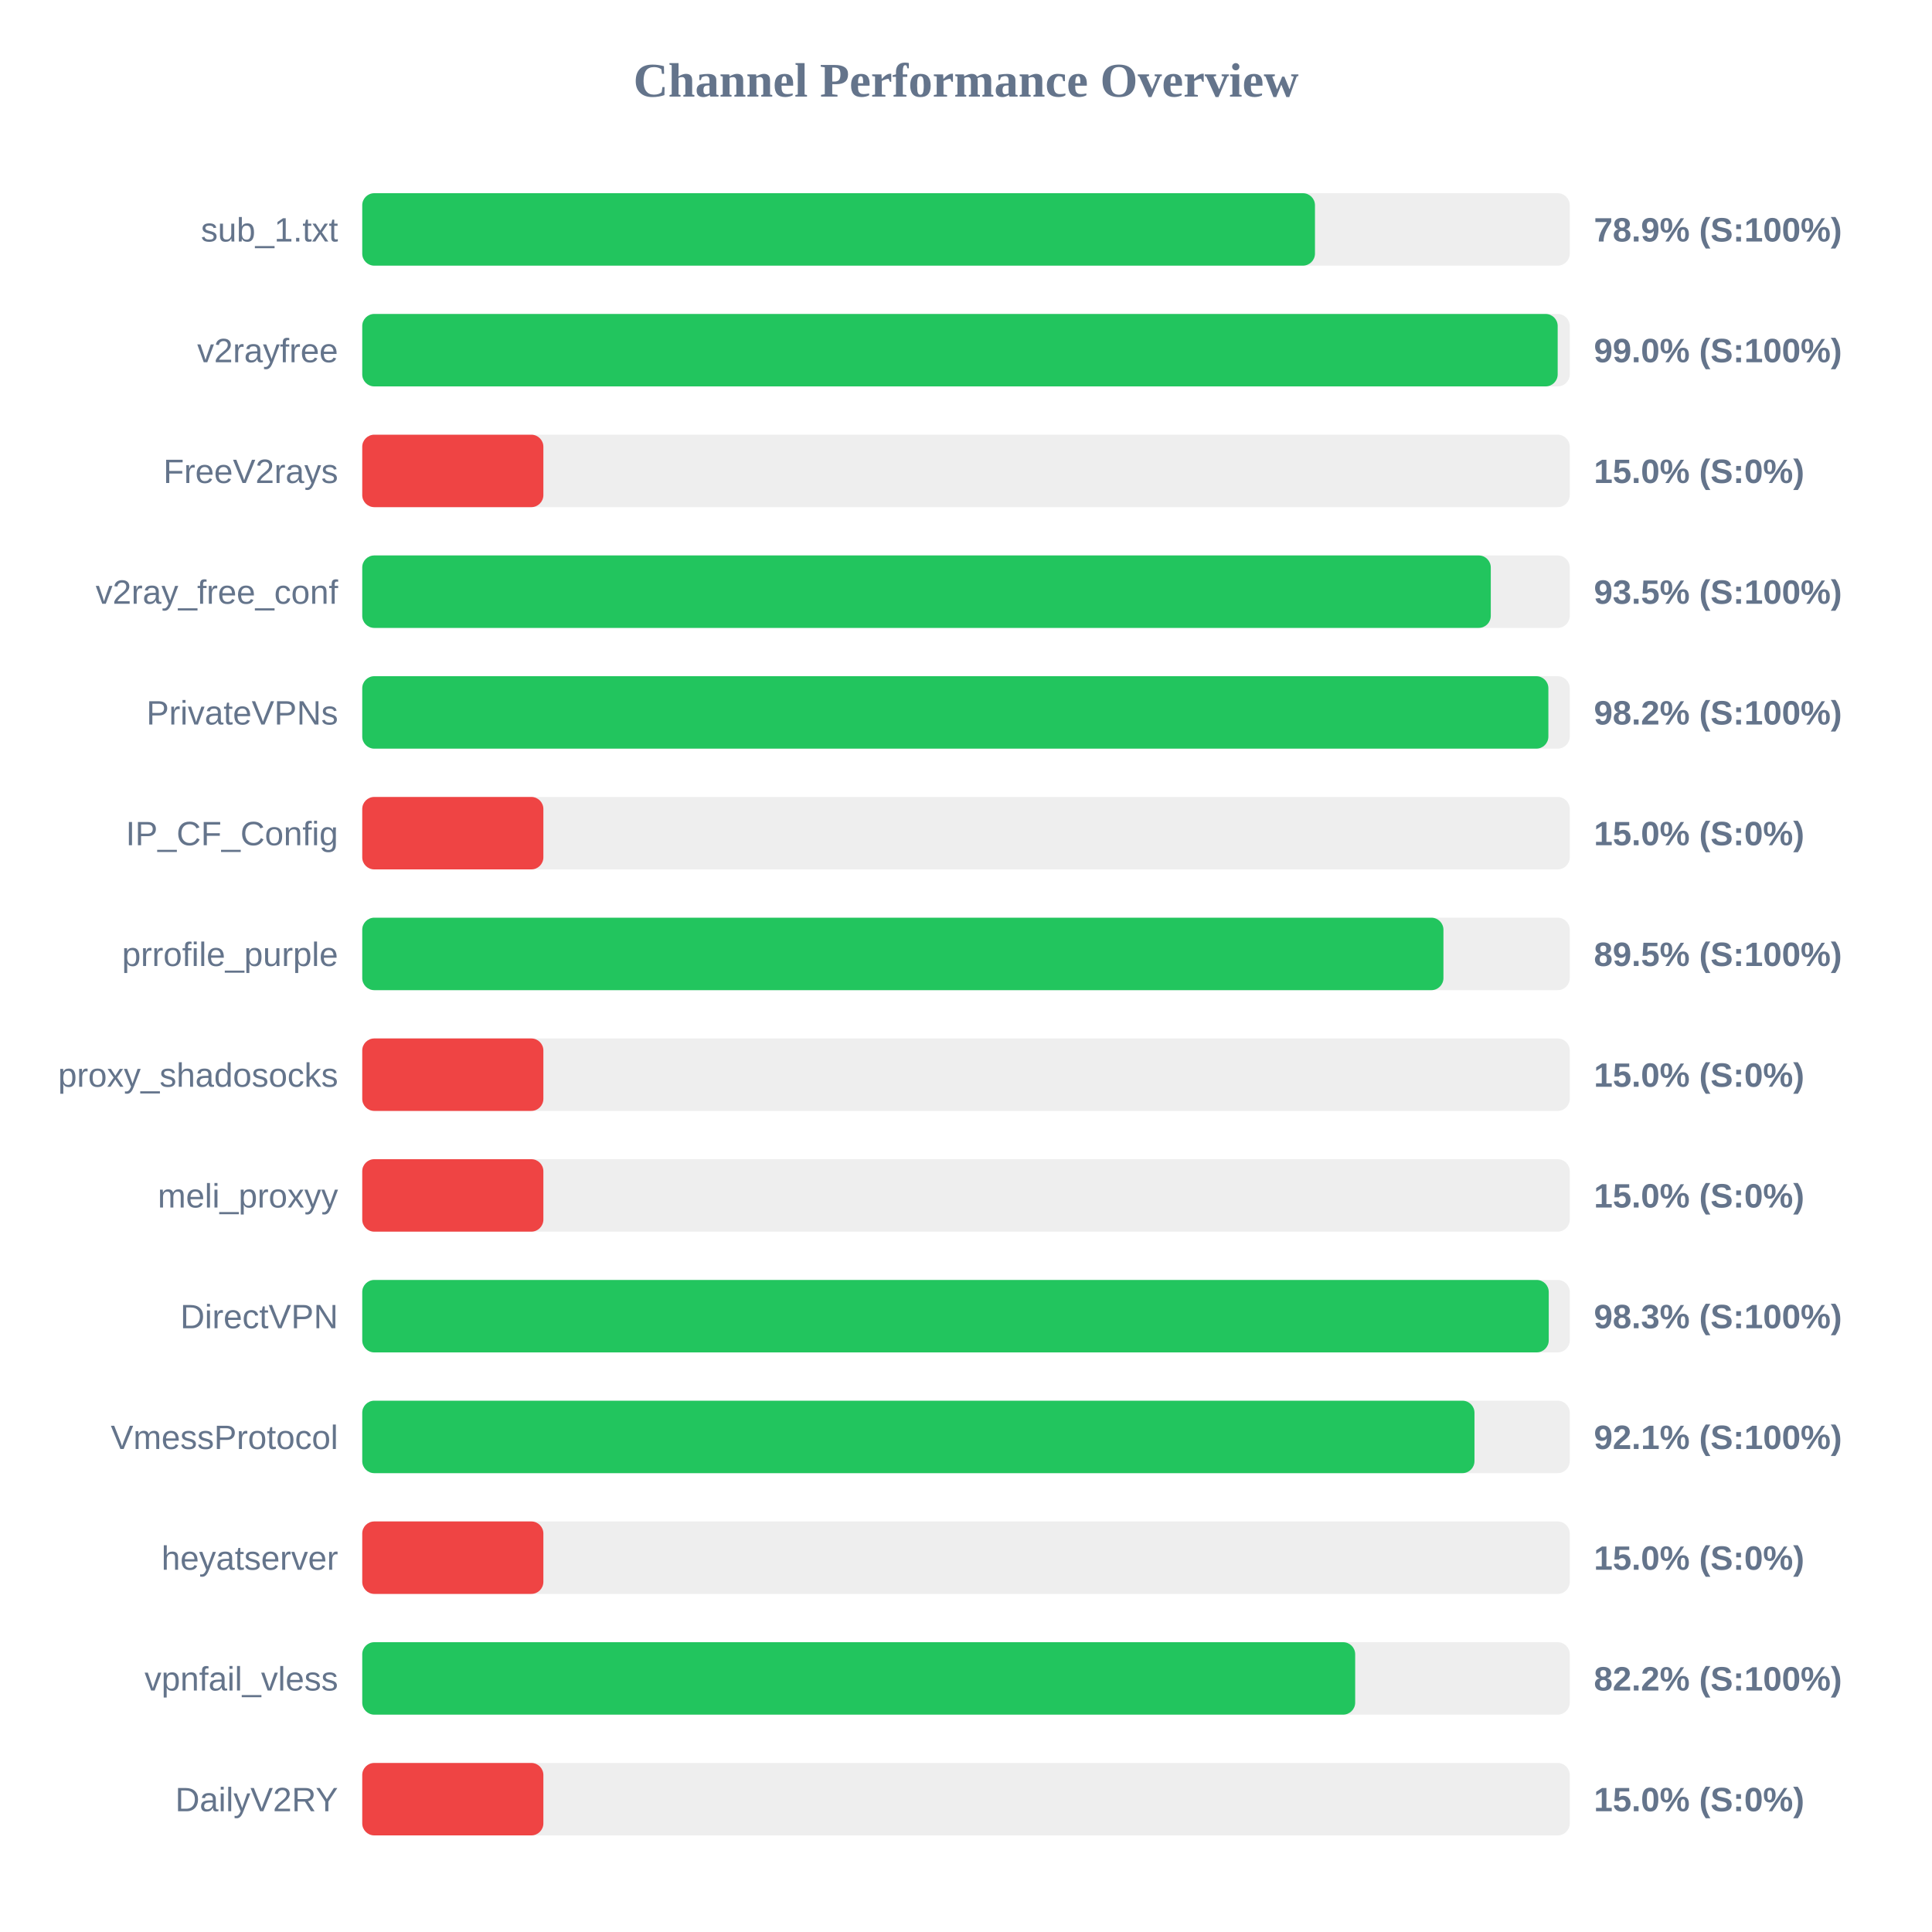
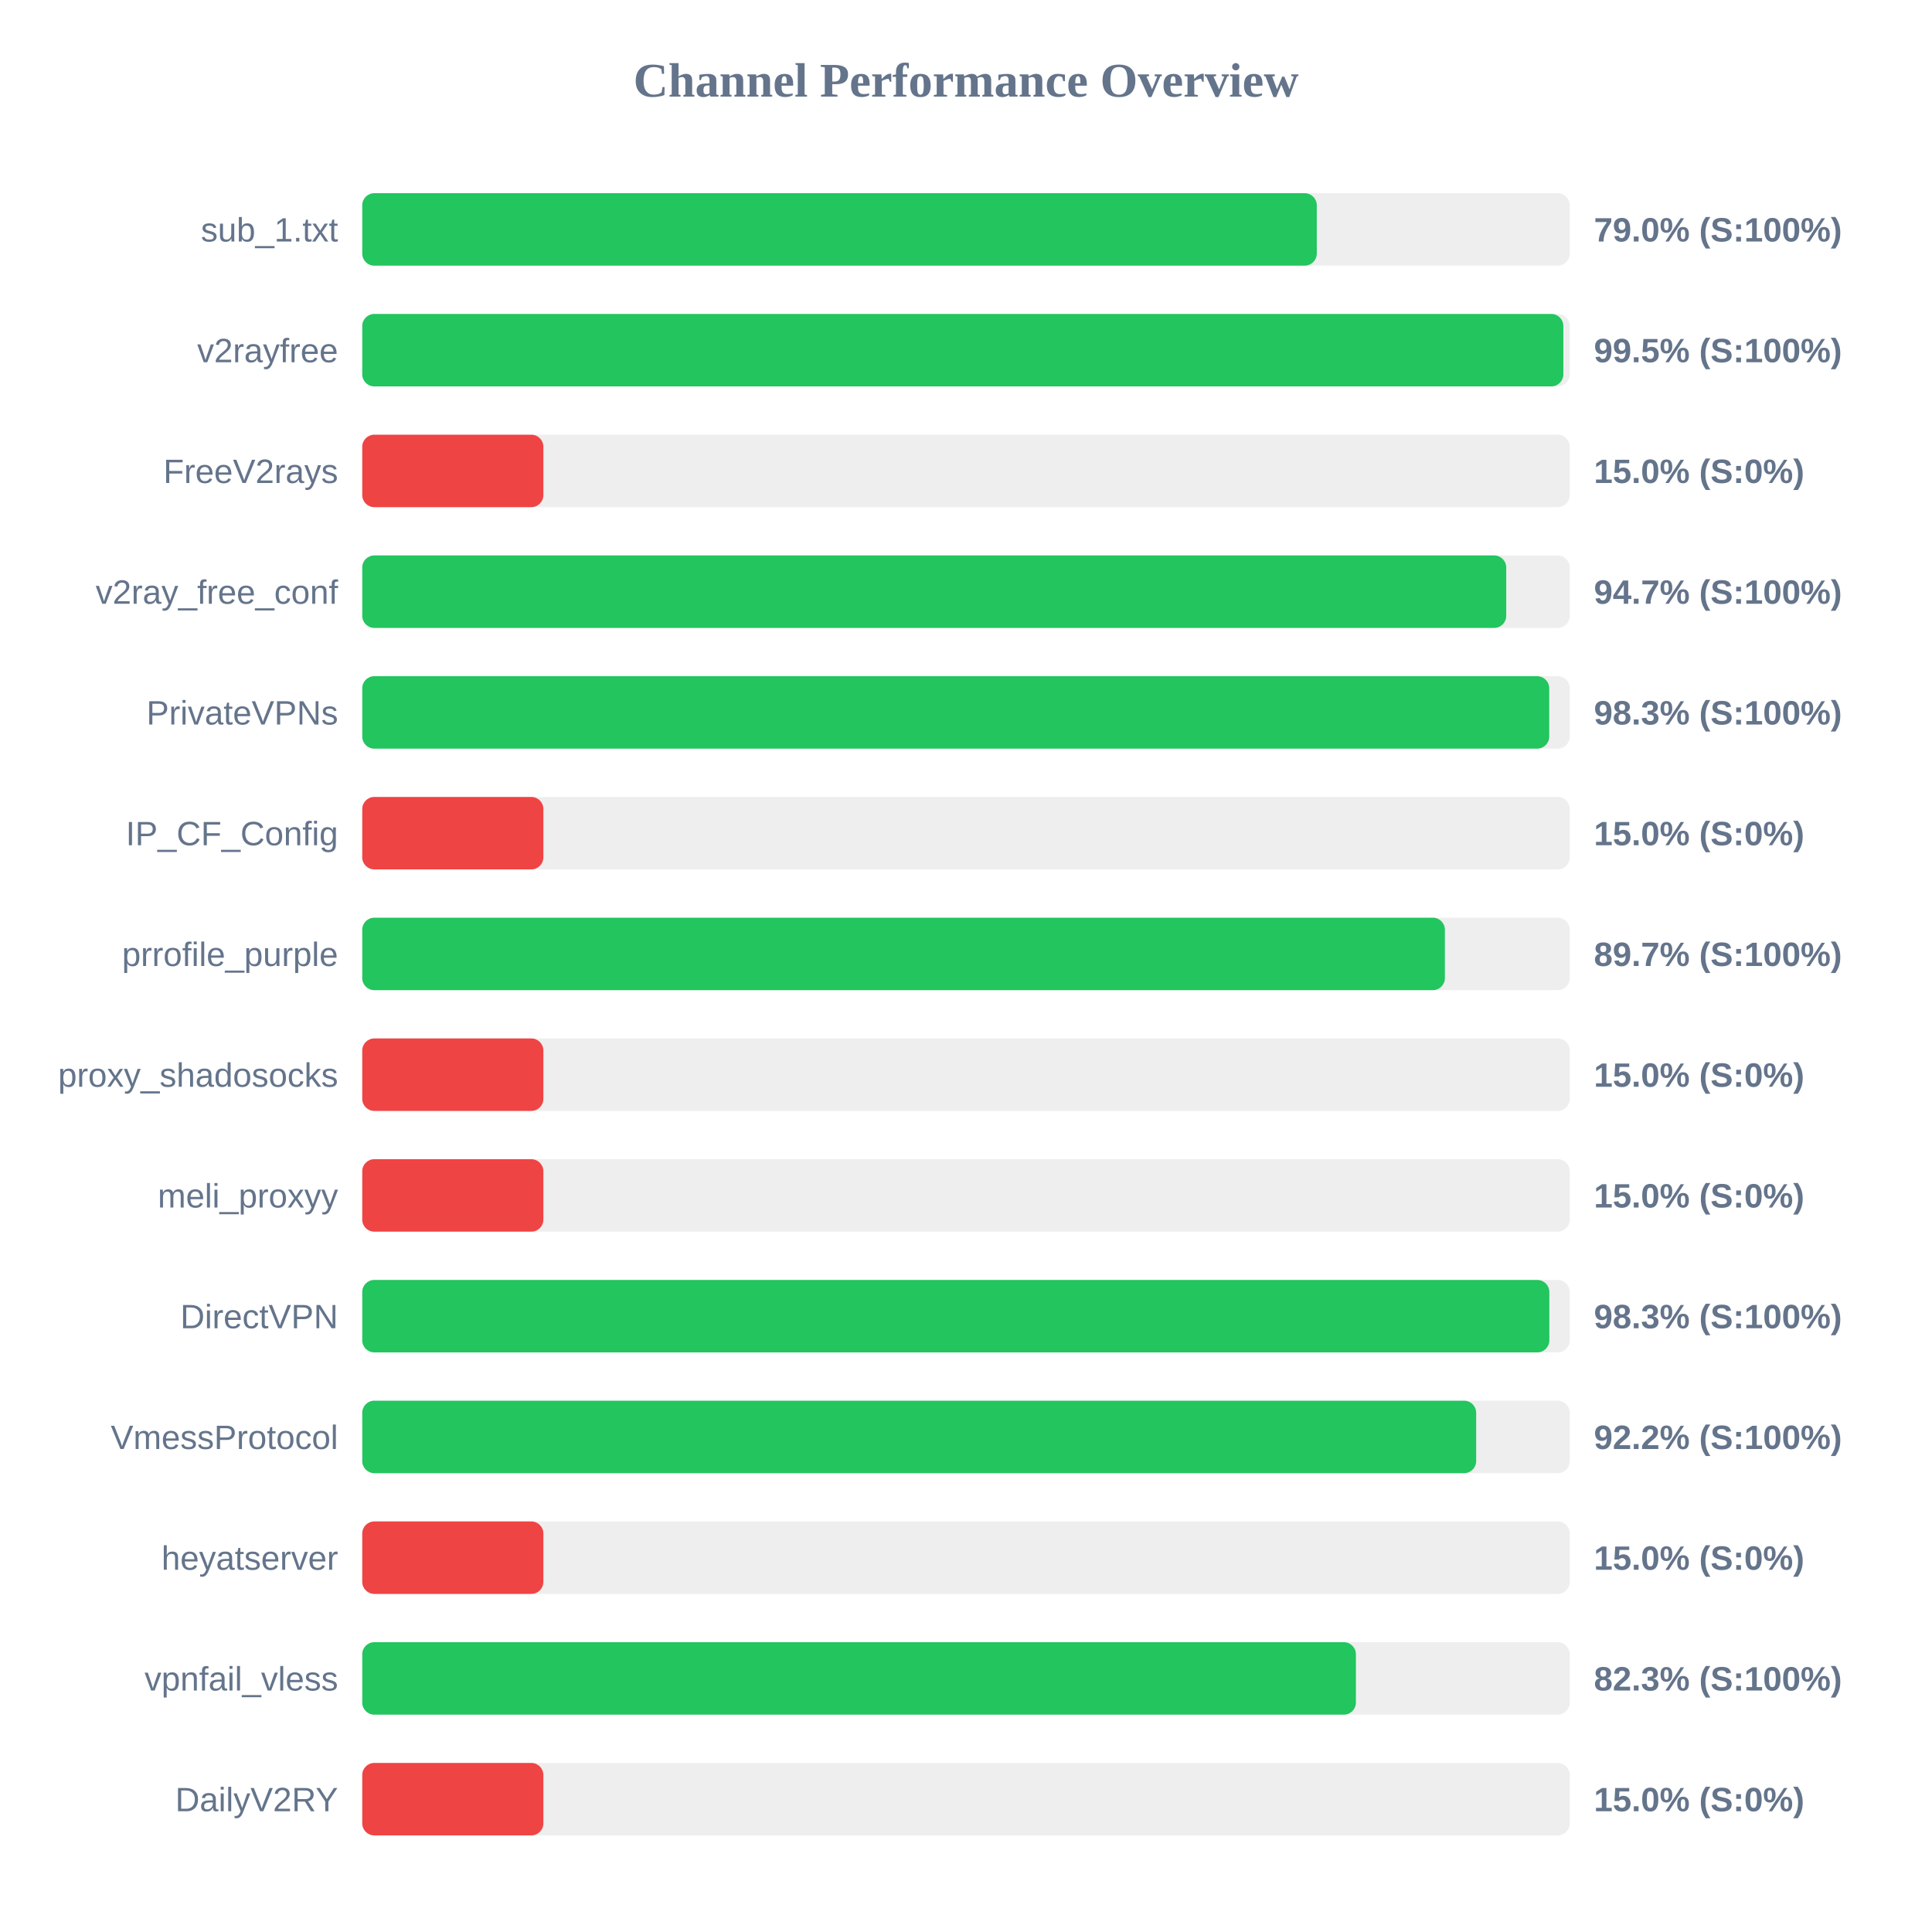
<svg xmlns="http://www.w3.org/2000/svg" width="800" height="800" version="1.1">
  <style>
        .row { font: 14px Arial; fill: #64748b; }
        .score { font: bold 14px Arial; fill: #64748b; }
    </style>
  <text x="400" y="40" text-anchor="middle" font-size="20px" font-weight="bold" fill="#64748b">Channel Performance Overview</text>
  <rect x="150" y="80" width="500" height="30" fill="#eee" rx="5" />
-   <rect x="150" y="80" width="394.5" height="30" fill="#22c55e" rx="5" />
+   <rect x="150" y="80" width="395.25" height="30" fill="#22c55e" rx="5" />
  <text x="140" y="100" text-anchor="end" class="row">sub_1.txt</text>
-   <text x="660" y="100" text-anchor="start" class="score">78.9% (S:100%)</text>
+   <text x="660" y="100" text-anchor="start" class="score">79.0% (S:100%)</text>
  <rect x="150" y="130" width="500" height="30" fill="#eee" rx="5" />
-   <rect x="150" y="130" width="495.0" height="30" fill="#22c55e" rx="5" />
+   <rect x="150" y="130" width="497.35" height="30" fill="#22c55e" rx="5" />
  <text x="140" y="150" text-anchor="end" class="row">v2rayfree</text>
-   <text x="660" y="150" text-anchor="start" class="score">99.0% (S:100%)</text>
+   <text x="660" y="150" text-anchor="start" class="score">99.5% (S:100%)</text>
  <rect x="150" y="180" width="500" height="30" fill="#eee" rx="5" />
  <rect x="150" y="180" width="75.0" height="30" fill="#ef4444" rx="5" />
  <text x="140" y="200" text-anchor="end" class="row">FreeV2rays</text>
  <text x="660" y="200" text-anchor="start" class="score">15.0% (S:0%)</text>
  <rect x="150" y="230" width="500" height="30" fill="#eee" rx="5" />
-   <rect x="150" y="230" width="467.3" height="30" fill="#22c55e" rx="5" />
+   <rect x="150" y="230" width="473.7" height="30" fill="#22c55e" rx="5" />
  <text x="140" y="250" text-anchor="end" class="row">v2ray_free_conf</text>
-   <text x="660" y="250" text-anchor="start" class="score">93.5% (S:100%)</text>
+   <text x="660" y="250" text-anchor="start" class="score">94.7% (S:100%)</text>
  <rect x="150" y="280" width="500" height="30" fill="#eee" rx="5" />
-   <rect x="150" y="280" width="491.15" height="30" fill="#22c55e" rx="5" />
+   <rect x="150" y="280" width="491.5" height="30" fill="#22c55e" rx="5" />
  <text x="140" y="300" text-anchor="end" class="row">PrivateVPNs</text>
-   <text x="660" y="300" text-anchor="start" class="score">98.2% (S:100%)</text>
+   <text x="660" y="300" text-anchor="start" class="score">98.3% (S:100%)</text>
  <rect x="150" y="330" width="500" height="30" fill="#eee" rx="5" />
  <rect x="150" y="330" width="75.0" height="30" fill="#ef4444" rx="5" />
  <text x="140" y="350" text-anchor="end" class="row">IP_CF_Config</text>
  <text x="660" y="350" text-anchor="start" class="score">15.0% (S:0%)</text>
  <rect x="150" y="380" width="500" height="30" fill="#eee" rx="5" />
-   <rect x="150" y="380" width="447.7" height="30" fill="#22c55e" rx="5" />
+   <rect x="150" y="380" width="448.3" height="30" fill="#22c55e" rx="5" />
  <text x="140" y="400" text-anchor="end" class="row">prrofile_purple</text>
-   <text x="660" y="400" text-anchor="start" class="score">89.5% (S:100%)</text>
+   <text x="660" y="400" text-anchor="start" class="score">89.7% (S:100%)</text>
  <rect x="150" y="430" width="500" height="30" fill="#eee" rx="5" />
  <rect x="150" y="430" width="75.0" height="30" fill="#ef4444" rx="5" />
  <text x="140" y="450" text-anchor="end" class="row">proxy_shadosocks</text>
  <text x="660" y="450" text-anchor="start" class="score">15.0% (S:0%)</text>
  <rect x="150" y="480" width="500" height="30" fill="#eee" rx="5" />
  <rect x="150" y="480" width="75.0" height="30" fill="#ef4444" rx="5" />
  <text x="140" y="500" text-anchor="end" class="row">meli_proxyy</text>
  <text x="660" y="500" text-anchor="start" class="score">15.0% (S:0%)</text>
  <rect x="150" y="530" width="500" height="30" fill="#eee" rx="5" />
-   <rect x="150" y="530" width="491.3" height="30" fill="#22c55e" rx="5" />
+   <rect x="150" y="530" width="491.55" height="30" fill="#22c55e" rx="5" />
  <text x="140" y="550" text-anchor="end" class="row">DirectVPN</text>
  <text x="660" y="550" text-anchor="start" class="score">98.3% (S:100%)</text>
  <rect x="150" y="580" width="500" height="30" fill="#eee" rx="5" />
-   <rect x="150" y="580" width="460.55" height="30" fill="#22c55e" rx="5" />
+   <rect x="150" y="580" width="461.25" height="30" fill="#22c55e" rx="5" />
  <text x="140" y="600" text-anchor="end" class="row">VmessProtocol</text>
-   <text x="660" y="600" text-anchor="start" class="score">92.1% (S:100%)</text>
+   <text x="660" y="600" text-anchor="start" class="score">92.2% (S:100%)</text>
  <rect x="150" y="630" width="500" height="30" fill="#eee" rx="5" />
  <rect x="150" y="630" width="75.0" height="30" fill="#ef4444" rx="5" />
  <text x="140" y="650" text-anchor="end" class="row">heyatserver</text>
  <text x="660" y="650" text-anchor="start" class="score">15.0% (S:0%)</text>
  <rect x="150" y="680" width="500" height="30" fill="#eee" rx="5" />
-   <rect x="150" y="680" width="411.15" height="30" fill="#22c55e" rx="5" />
+   <rect x="150" y="680" width="411.45" height="30" fill="#22c55e" rx="5" />
  <text x="140" y="700" text-anchor="end" class="row">vpnfail_vless</text>
-   <text x="660" y="700" text-anchor="start" class="score">82.2% (S:100%)</text>
+   <text x="660" y="700" text-anchor="start" class="score">82.3% (S:100%)</text>
  <rect x="150" y="730" width="500" height="30" fill="#eee" rx="5" />
  <rect x="150" y="730" width="75.0" height="30" fill="#ef4444" rx="5" />
  <text x="140" y="750" text-anchor="end" class="row">DailyV2RY</text>
  <text x="660" y="750" text-anchor="start" class="score">15.0% (S:0%)</text>
</svg>
